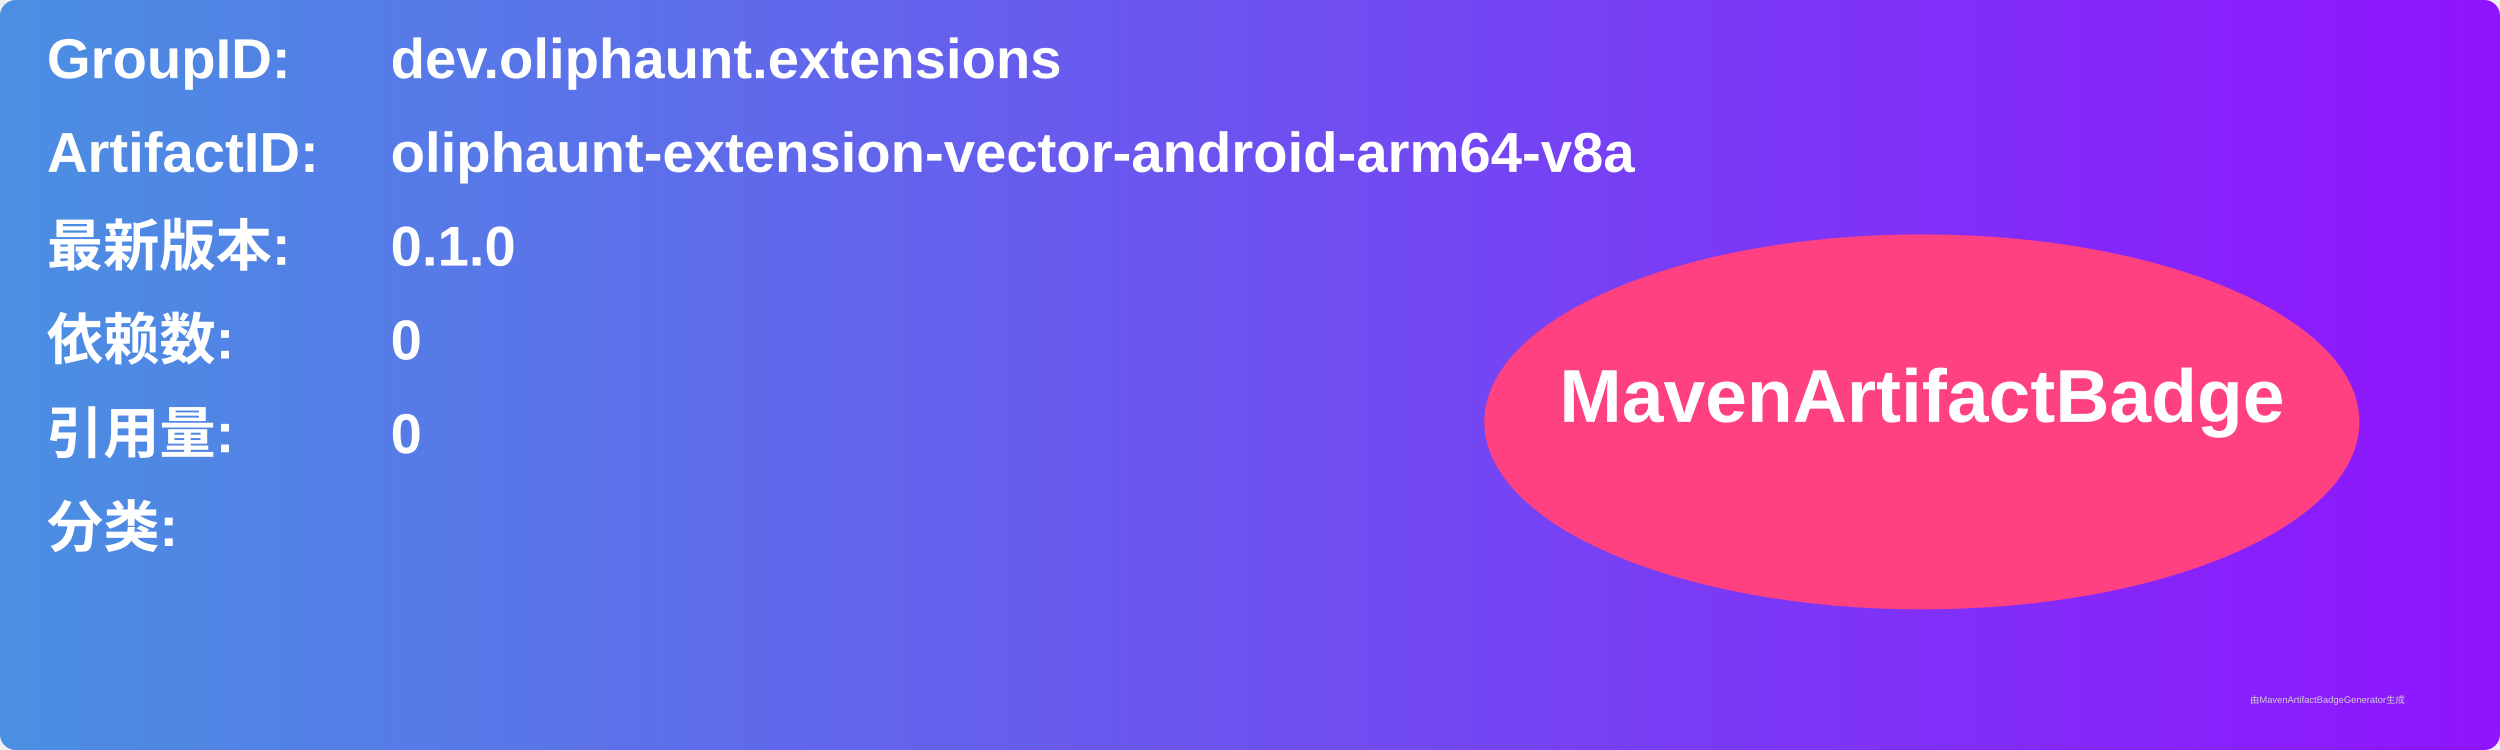
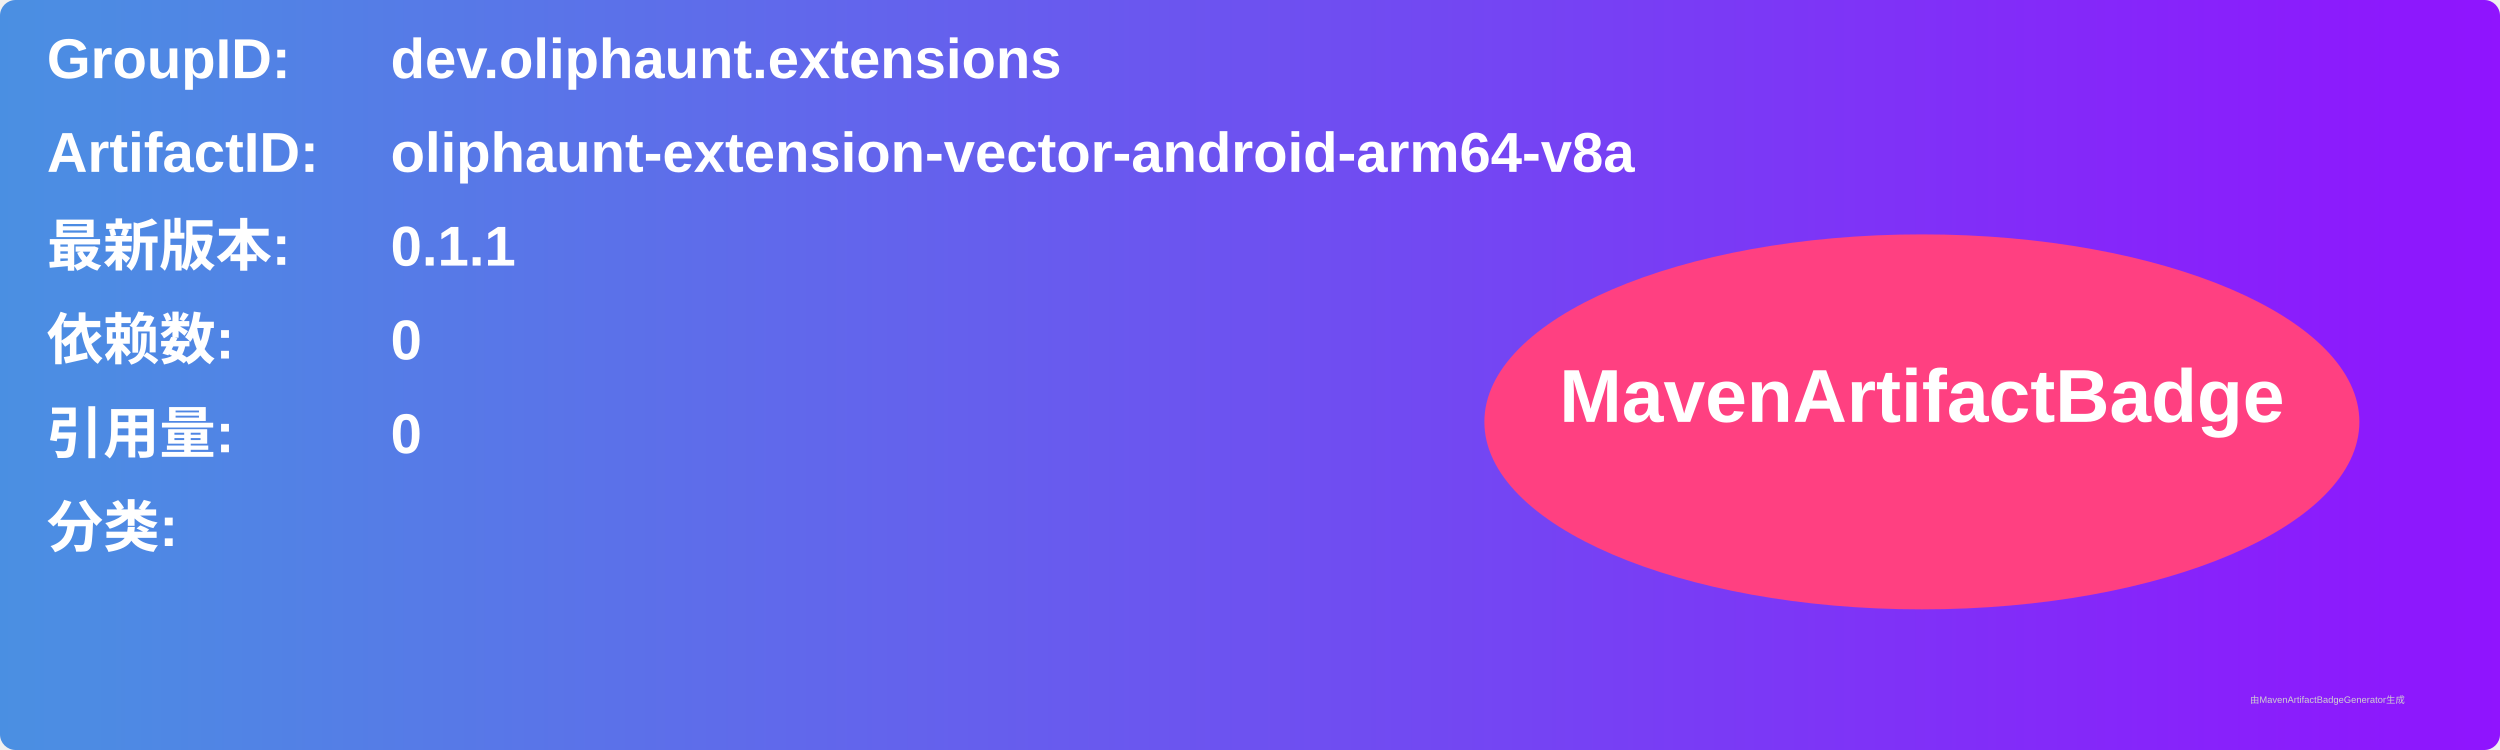
<svg xmlns="http://www.w3.org/2000/svg" width="800" height="240" viewBox="0 0 800 240">
  <linearGradient id="grad" x1="0%" y1="0%" x2="100%" y2="0%">
    <stop offset="0%" stop-color="#4a90e2" />
    <stop offset="100%" stop-color="#9013fe" />
  </linearGradient>
  <rect width="100%" height="100%" rx="5" ry="5" fill="url(#grad)" />
  <g transform="translate(15, 15)">
    <text x="0" y="10" font-family="Arial" font-size="18" fill="white" font-weight="bold" width="260">GroupID:</text>
    <text x="110" y="10" font-family="Arial" font-size="18" fill="white" font-weight="bold" width="460">dev.oliphaunt.extensions</text>
    <text x="0" y="40" font-family="Arial" font-size="18" fill="white" font-weight="bold" width="260">ArtifactID:</text>
    <text x="110" y="40" font-family="Arial" font-size="18" fill="white" font-weight="bold" width="460">oliphaunt-extension-vector-android-arm64-v8a</text>
    <text x="0" y="70" font-family="Arial" font-size="18" fill="white" font-weight="bold">最新版本:</text>
    <text x="110" y="70" font-family="Arial" font-size="18" fill="white" font-weight="bold">
-       <tspan font-weight="bold">0.1.0</tspan>
+       <tspan font-weight="bold">0.1.1</tspan>
    </text>
    <text x="0" y="100" font-family="Arial" font-size="18" fill="white" font-weight="bold">依赖数: </text>
    <text x="110" y="100" font-family="Arial" font-size="18" fill="white">
      <tspan font-weight="bold">0</tspan>
    </text>
    <text x="0" y="130" font-family="Arial" font-size="18" fill="white" font-weight="bold">引用量: </text>
    <text x="110" y="130" font-family="Arial" font-size="18" fill="white">
      <tspan font-weight="bold">0</tspan>
    </text>
    <text x="0" y="160" font-family="Arial" font-size="18" fill="white" font-weight="bold">分类:</text>
    <text x="10" y="190" font-family="Arial" font-size="10" fill="white">
      <tspan font-weight="bold" />
    </text>
    <ellipse cx="600" cy="120" rx="140" ry="60" fill="#ff4081" />
    <text x="600" y="120" text-anchor="middle" font-family="Arial" font-size="24" fill="white" font-weight="bold">MavenArtifactBadge</text>
  </g>
  <text x="720" y="225" font-family="Arial" font-size="3" fill="#d0d0d0">由MavenArtifactBadgeGenerator生成</text>
</svg>
